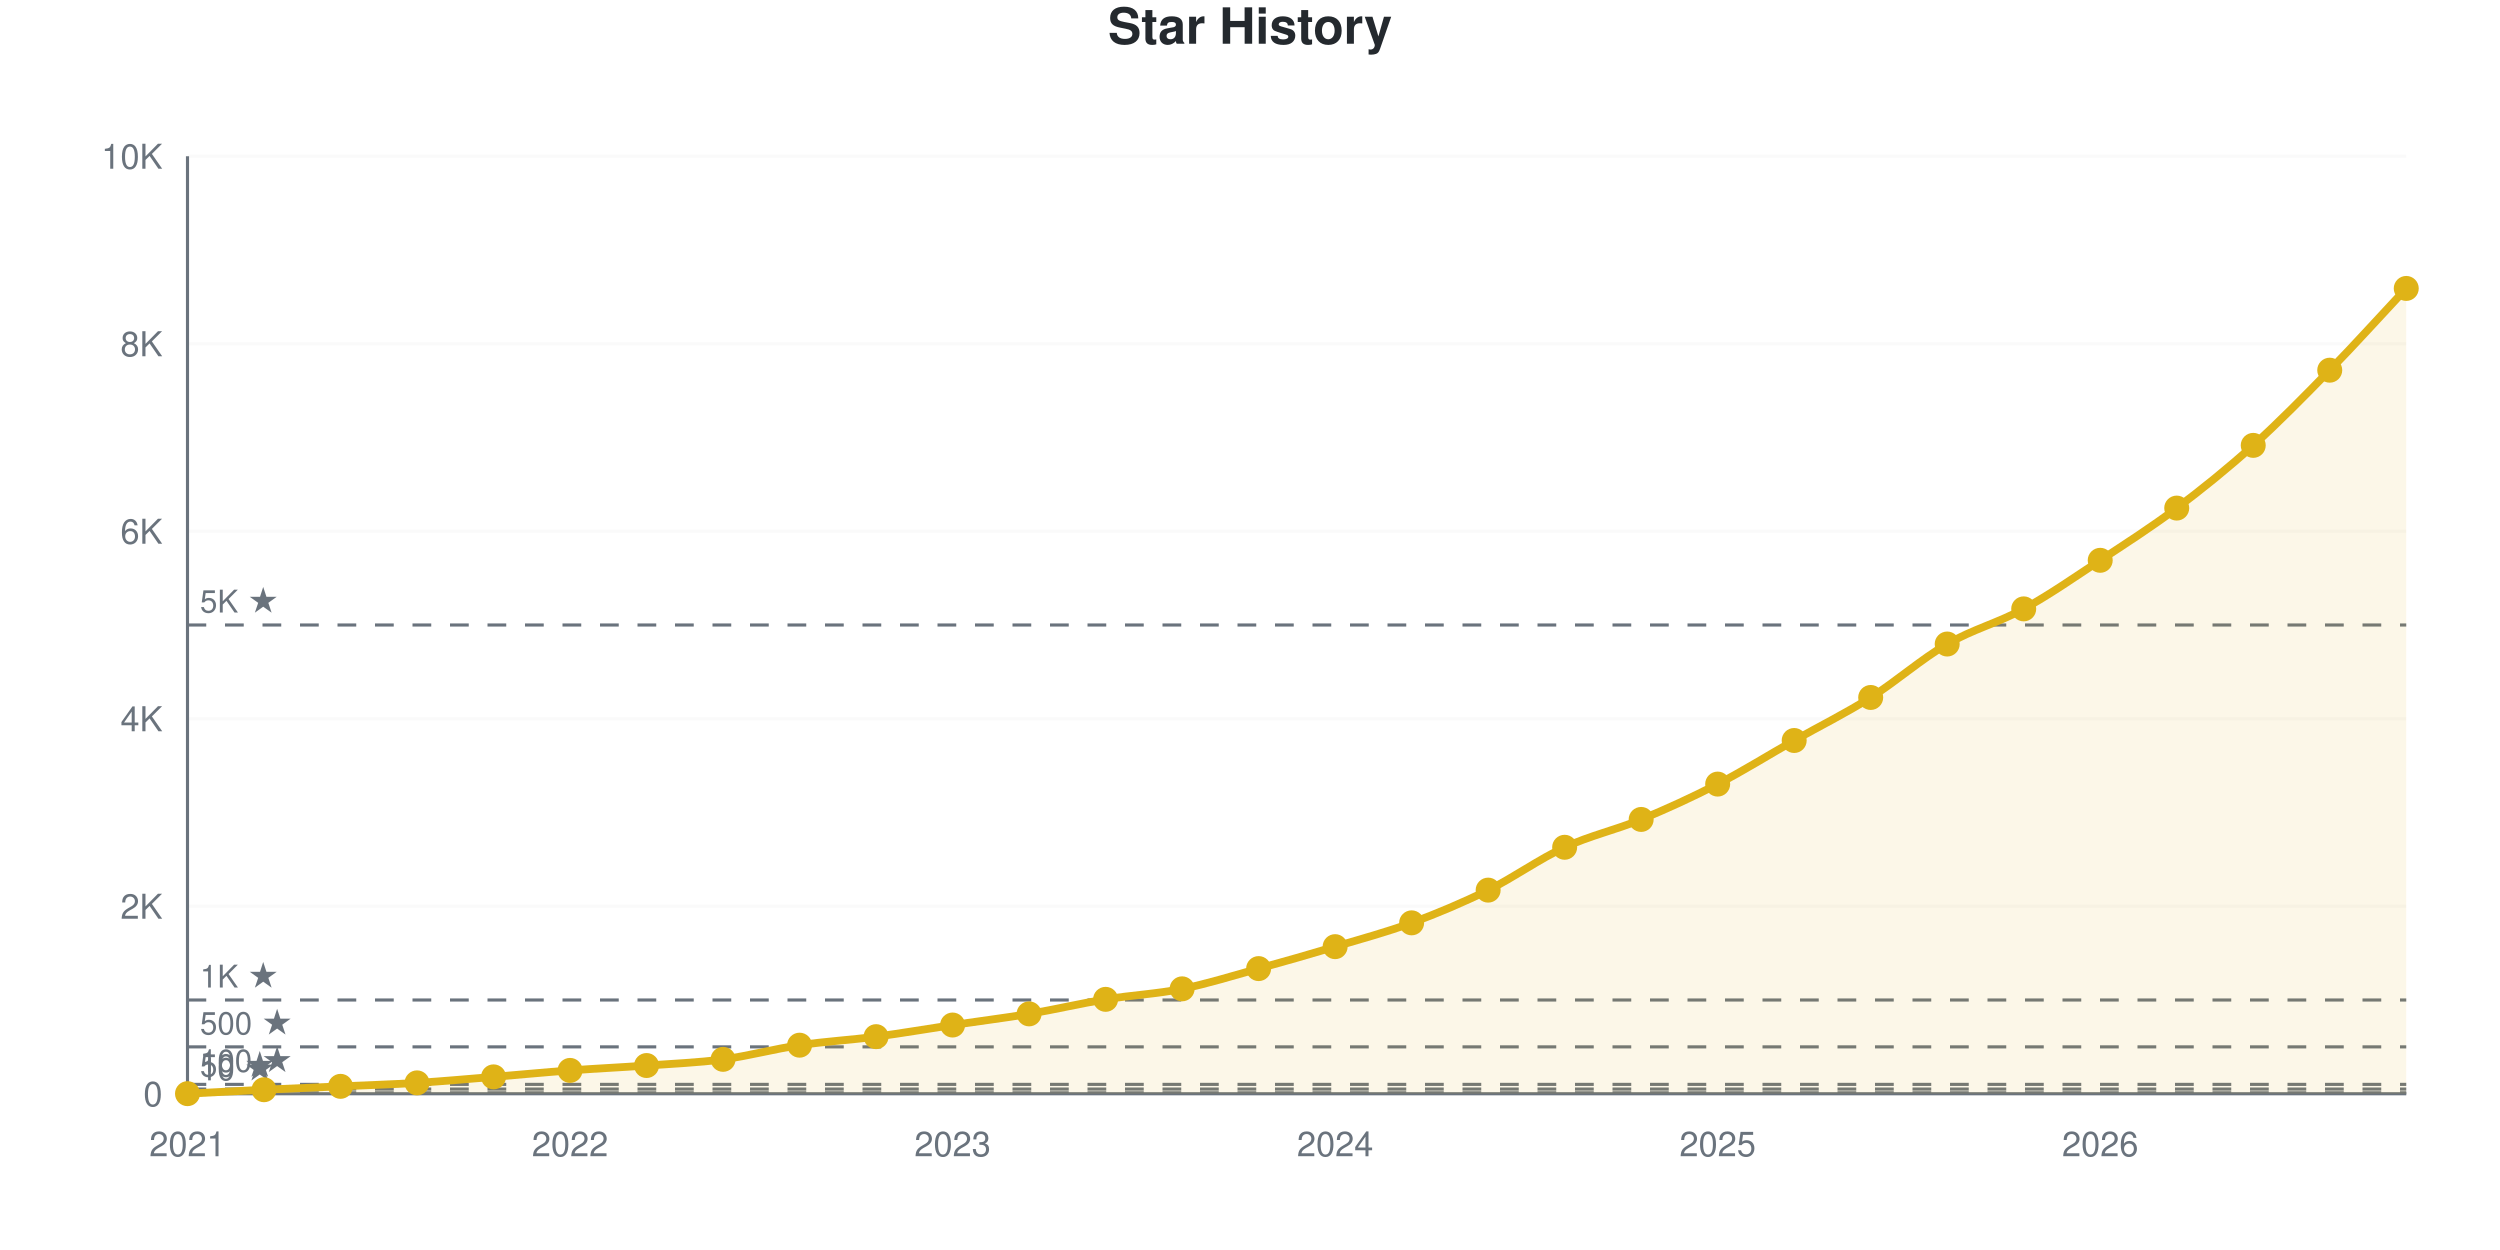
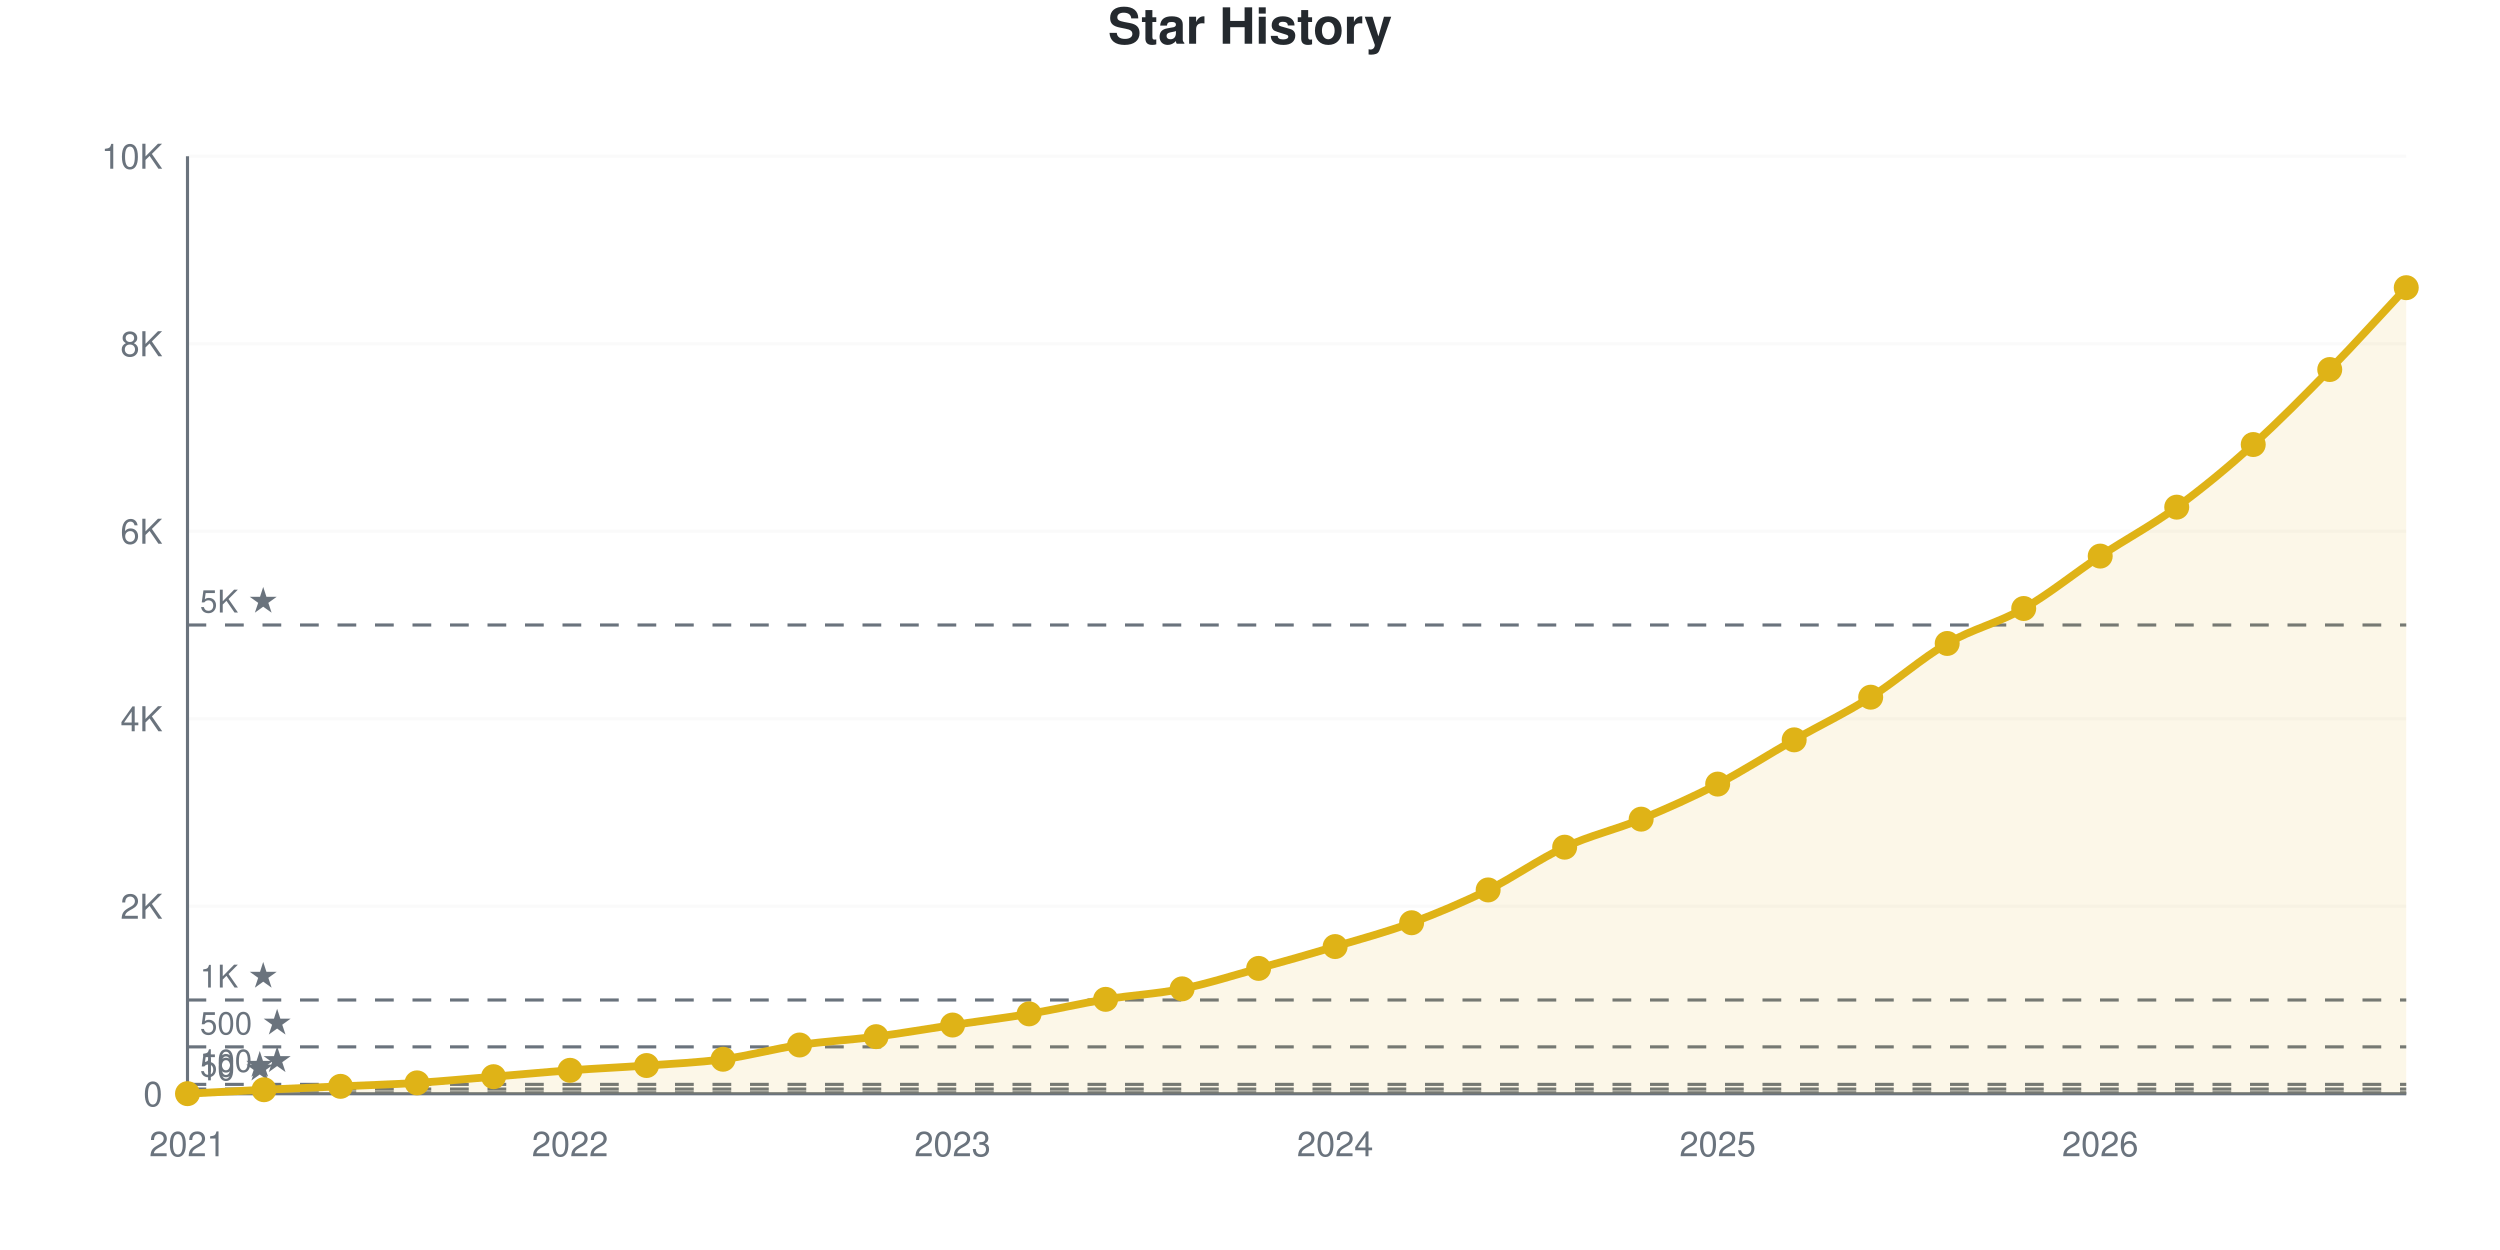
<svg xmlns="http://www.w3.org/2000/svg" viewBox="0 0 800 400" width="800" height="400" role="img">
  <style>
    @media (prefers-reduced-motion: no-preference) {
      @keyframes drawLine {
        to { stroke-dashoffset: 0; }
      }
      @keyframes fadeInPoint {
        0% { opacity: 0; }
        100% { opacity: 1; }
      }
      .data-line-0 {
        stroke-dasharray: 1168;
        stroke-dashoffset: 1168;
        animation: drawLine 2s ease-out forwards;
      }
      .data-point {
        opacity: 0;
        animation: fadeInPoint 0.5s ease-out forwards;
      }
    }
    .chart-bg { fill: #fff; }
    .chart-text { fill: #24292e; }
    .chart-muted { fill: #6a737d; }
    .chart-grid { stroke: #eee; }
    .chart-axis { stroke: #6a737d; }
    @media (prefers-color-scheme: dark) {
      .chart-bg { fill: #0d1117; }
      .chart-text { fill: #e6edf3; }
      .chart-muted { fill: #8b949e; }
      .chart-grid { stroke: #21262d; }
      .chart-axis { stroke: #8b949e; }
    }
  </style>
  <rect width="800" height="400" class="chart-bg" />
  <text x="400" y="14" text-anchor="middle" class="chart-text" font-size="16" font-weight="bold" font-family="-apple-system, BlinkMacSystemFont, 'Segoe UI', Helvetica, Arial, sans-serif">Star History</text>
  <g class="grid">
    <line x1="60" y1="350" x2="770" y2="350" class="chart-grid" stroke-opacity="0.3" />
    <text x="52" y="354" text-anchor="end" class="chart-muted" font-size="11" font-family="-apple-system, BlinkMacSystemFont, 'Segoe UI', Helvetica, Arial, sans-serif">0</text>
    <line x1="60" y1="290" x2="770" y2="290" class="chart-grid" stroke-opacity="0.3" />
    <text x="52" y="294" text-anchor="end" class="chart-muted" font-size="11" font-family="-apple-system, BlinkMacSystemFont, 'Segoe UI', Helvetica, Arial, sans-serif">2K</text>
    <line x1="60" y1="230" x2="770" y2="230" class="chart-grid" stroke-opacity="0.3" />
    <text x="52" y="234" text-anchor="end" class="chart-muted" font-size="11" font-family="-apple-system, BlinkMacSystemFont, 'Segoe UI', Helvetica, Arial, sans-serif">4K</text>
    <line x1="60" y1="170" x2="770" y2="170" class="chart-grid" stroke-opacity="0.3" />
    <text x="52" y="174" text-anchor="end" class="chart-muted" font-size="11" font-family="-apple-system, BlinkMacSystemFont, 'Segoe UI', Helvetica, Arial, sans-serif">6K</text>
    <line x1="60" y1="110" x2="770" y2="110" class="chart-grid" stroke-opacity="0.3" />
    <text x="52" y="114" text-anchor="end" class="chart-muted" font-size="11" font-family="-apple-system, BlinkMacSystemFont, 'Segoe UI', Helvetica, Arial, sans-serif">8K</text>
    <line x1="60" y1="50" x2="770" y2="50" class="chart-grid" stroke-opacity="0.3" />
    <text x="52" y="54" text-anchor="end" class="chart-muted" font-size="11" font-family="-apple-system, BlinkMacSystemFont, 'Segoe UI', Helvetica, Arial, sans-serif">10K</text>
  </g>
  <g class="milestones">
    <line x1="60" y1="349.7" x2="770" y2="349.7" class="chart-axis" stroke-width="1" stroke-dasharray="6,6" />
    <text x="64" y="345.7" class="chart-muted" font-size="10" font-family="-apple-system, BlinkMacSystemFont, 'Segoe UI', Helvetica, Arial, sans-serif">10 ★</text>
    <line x1="60" y1="348.5" x2="770" y2="348.5" class="chart-axis" stroke-width="1" stroke-dasharray="6,6" />
    <text x="64" y="344.5" class="chart-muted" font-size="10" font-family="-apple-system, BlinkMacSystemFont, 'Segoe UI', Helvetica, Arial, sans-serif">50 ★</text>
    <line x1="60" y1="347" x2="770" y2="347" class="chart-axis" stroke-width="1" stroke-dasharray="6,6" />
    <text x="64" y="343" class="chart-muted" font-size="10" font-family="-apple-system, BlinkMacSystemFont, 'Segoe UI', Helvetica, Arial, sans-serif">100 ★</text>
    <line x1="60" y1="335" x2="770" y2="335" class="chart-axis" stroke-width="1" stroke-dasharray="6,6" />
    <text x="64" y="331" class="chart-muted" font-size="10" font-family="-apple-system, BlinkMacSystemFont, 'Segoe UI', Helvetica, Arial, sans-serif">500 ★</text>
    <line x1="60" y1="320" x2="770" y2="320" class="chart-axis" stroke-width="1" stroke-dasharray="6,6" />
    <text x="64" y="316" class="chart-muted" font-size="10" font-family="-apple-system, BlinkMacSystemFont, 'Segoe UI', Helvetica, Arial, sans-serif">1K ★</text>
    <line x1="60" y1="200" x2="770" y2="200" class="chart-axis" stroke-width="1" stroke-dasharray="6,6" />
    <text x="64" y="196" class="chart-muted" font-size="10" font-family="-apple-system, BlinkMacSystemFont, 'Segoe UI', Helvetica, Arial, sans-serif">5K ★</text>
  </g>
  <g class="x-axis">
    <text x="60" y="370" text-anchor="middle" class="chart-muted" font-size="11" font-family="-apple-system, BlinkMacSystemFont, 'Segoe UI', Helvetica, Arial, sans-serif">2021</text>
    <text x="182.414" y="370" text-anchor="middle" class="chart-muted" font-size="11" font-family="-apple-system, BlinkMacSystemFont, 'Segoe UI', Helvetica, Arial, sans-serif">2022</text>
    <text x="304.828" y="370" text-anchor="middle" class="chart-muted" font-size="11" font-family="-apple-system, BlinkMacSystemFont, 'Segoe UI', Helvetica, Arial, sans-serif">2023</text>
    <text x="427.241" y="370" text-anchor="middle" class="chart-muted" font-size="11" font-family="-apple-system, BlinkMacSystemFont, 'Segoe UI', Helvetica, Arial, sans-serif">2024</text>
    <text x="549.655" y="370" text-anchor="middle" class="chart-muted" font-size="11" font-family="-apple-system, BlinkMacSystemFont, 'Segoe UI', Helvetica, Arial, sans-serif">2025</text>
    <text x="672.069" y="370" text-anchor="middle" class="chart-muted" font-size="11" font-family="-apple-system, BlinkMacSystemFont, 'Segoe UI', Helvetica, Arial, sans-serif">2026</text>
  </g>
  <line x1="60" y1="50" x2="60" y2="350" class="chart-axis" stroke-width="1" />
  <line x1="60" y1="350" x2="770" y2="350" class="chart-axis" stroke-width="1" />
-   <path d="M60,350 L60,349.97 C68.161,349.55 76.322,349.1 84.483,348.71 C92.644,348.32 100.805,347.995 108.966,347.63 C117.126,347.265 125.287,347.025 133.448,346.52 C141.609,346.015 149.77,345.265 157.931,344.6 C166.092,343.935 174.253,343.135 182.414,342.53 C190.575,341.925 198.736,341.56 206.897,340.97 C215.057,340.38 223.218,340.075 231.379,338.99 C239.54,337.905 247.701,335.67 255.862,334.46 C264.023,333.25 272.184,332.805 280.345,331.73 C288.506,330.655 296.667,329.225 304.828,328.01 C312.989,326.795 321.149,325.81 329.31,324.44 C337.471,323.07 345.632,321.125 353.793,319.79 C361.954,318.455 370.115,318.07 378.276,316.43 C386.437,314.79 394.598,312.2 402.759,309.95 C410.92,307.7 419.08,305.37 427.241,302.93 C435.402,300.49 443.563,298.325 451.724,295.31 C459.885,292.295 468.046,288.87 476.207,284.84 C484.368,280.81 492.529,274.9 500.69,271.13 C508.851,267.36 517.011,265.59 525.172,262.22 C533.333,258.85 541.494,255.12 549.655,250.91 C557.816,246.7 565.977,241.58 574.138,236.96 C582.299,232.34 590.46,228.335 598.621,223.19 C606.782,218.045 614.943,210.815 623.103,206.09 C631.264,201.365 639.425,199.305 647.586,194.84 C655.747,190.375 663.908,184.675 672.069,179.3 C680.23,173.925 688.391,168.72 696.552,162.59 C704.713,156.46 712.874,149.875 721.034,142.52 C729.195,135.165 737.356,126.83 745.517,118.46 C753.678,110.09 761.839,101.02 770,92.3 L770,350 L60,350 Z" fill="#dfb317" fill-opacity="0.1" />
-   <path d="M60,350 L60,349.97 C68.161,349.55 76.322,349.1 84.483,348.71 C92.644,348.32 100.805,347.995 108.966,347.63 C117.126,347.265 125.287,347.025 133.448,346.52 C141.609,346.015 149.77,345.265 157.931,344.6 C166.092,343.935 174.253,343.135 182.414,342.53 C190.575,341.925 198.736,341.56 206.897,340.97 C215.057,340.38 223.218,340.075 231.379,338.99 C239.54,337.905 247.701,335.67 255.862,334.46 C264.023,333.25 272.184,332.805 280.345,331.73 C288.506,330.655 296.667,329.225 304.828,328.01 C312.989,326.795 321.149,325.81 329.31,324.44 C337.471,323.07 345.632,321.125 353.793,319.79 C361.954,318.455 370.115,318.07 378.276,316.43 C386.437,314.79 394.598,312.2 402.759,309.95 C410.92,307.7 419.08,305.37 427.241,302.93 C435.402,300.49 443.563,298.325 451.724,295.31 C459.885,292.295 468.046,288.87 476.207,284.84 C484.368,280.81 492.529,274.9 500.69,271.13 C508.851,267.36 517.011,265.59 525.172,262.22 C533.333,258.85 541.494,255.12 549.655,250.91 C557.816,246.7 565.977,241.58 574.138,236.96 C582.299,232.34 590.46,228.335 598.621,223.19 C606.782,218.045 614.943,210.815 623.103,206.09 C631.264,201.365 639.425,199.305 647.586,194.84 C655.747,190.375 663.908,184.675 672.069,179.3 C680.23,173.925 688.391,168.72 696.552,162.59 C704.713,156.46 712.874,149.875 721.034,142.52 C729.195,135.165 737.356,126.83 745.517,118.46 C753.678,110.09 761.839,101.02 770,92.3" fill="none" stroke="#dfb317" stroke-width="2.5" class="data-line-0" />
+   <path d="M60,350 L60,349.97 C68.161,349.55 76.322,349.1 84.483,348.71 C92.644,348.32 100.805,347.995 108.966,347.63 C117.126,347.265 125.287,347.035 133.448,346.52 C141.609,346.005 149.77,345.21 157.931,344.54 C166.092,343.87 174.253,343.095 182.414,342.5 C190.575,341.905 198.736,341.56 206.897,340.97 C215.057,340.38 223.218,340.055 231.379,338.96 C239.54,337.865 247.701,335.605 255.862,334.4 C264.023,333.195 272.184,332.795 280.345,331.73 C288.506,330.665 296.667,329.225 304.828,328.01 C312.989,326.795 321.149,325.81 329.31,324.44 C337.471,323.07 345.632,321.125 353.793,319.79 C361.954,318.455 370.115,318.08 378.276,316.43 C386.437,314.78 394.598,312.145 402.759,309.89 C410.92,307.635 419.08,305.335 427.241,302.9 C435.402,300.465 443.563,298.3 451.724,295.28 C459.885,292.26 468.046,288.81 476.207,284.78 C484.368,280.75 492.529,274.875 500.69,271.1 C508.851,267.325 517.011,265.495 525.172,262.13 C533.333,258.765 541.494,255.14 549.655,250.91 C557.816,246.68 565.977,241.385 574.138,236.75 C582.299,232.115 590.46,228.24 598.621,223.1 C606.782,217.96 614.943,210.64 623.103,205.91 C631.264,201.18 639.425,199.38 647.586,194.72 C655.747,190.06 663.908,183.355 672.069,177.95 C680.23,172.545 688.391,168.24 696.552,162.29 C704.713,156.34 712.874,149.59 721.034,142.25 C729.195,134.91 737.356,126.615 745.517,118.25 C753.678,109.885 761.839,100.79 770,92.06 L770,350 L60,350 Z" fill="#dfb317" fill-opacity="0.1" />
+   <path d="M60,350 L60,349.97 C68.161,349.55 76.322,349.1 84.483,348.71 C92.644,348.32 100.805,347.995 108.966,347.63 C117.126,347.265 125.287,347.035 133.448,346.52 C141.609,346.005 149.77,345.21 157.931,344.54 C166.092,343.87 174.253,343.095 182.414,342.5 C190.575,341.905 198.736,341.56 206.897,340.97 C215.057,340.38 223.218,340.055 231.379,338.96 C239.54,337.865 247.701,335.605 255.862,334.4 C264.023,333.195 272.184,332.795 280.345,331.73 C288.506,330.665 296.667,329.225 304.828,328.01 C312.989,326.795 321.149,325.81 329.31,324.44 C337.471,323.07 345.632,321.125 353.793,319.79 C361.954,318.455 370.115,318.08 378.276,316.43 C386.437,314.78 394.598,312.145 402.759,309.89 C410.92,307.635 419.08,305.335 427.241,302.9 C435.402,300.465 443.563,298.3 451.724,295.28 C459.885,292.26 468.046,288.81 476.207,284.78 C484.368,280.75 492.529,274.875 500.69,271.1 C508.851,267.325 517.011,265.495 525.172,262.13 C533.333,258.765 541.494,255.14 549.655,250.91 C557.816,246.68 565.977,241.385 574.138,236.75 C582.299,232.115 590.46,228.24 598.621,223.1 C606.782,217.96 614.943,210.64 623.103,205.91 C631.264,201.18 639.425,199.38 647.586,194.72 C655.747,190.06 663.908,183.355 672.069,177.95 C680.23,172.545 688.391,168.24 696.552,162.29 C704.713,156.34 712.874,149.59 721.034,142.25 C729.195,134.91 737.356,126.615 745.517,118.25 C753.678,109.885 761.839,100.79 770,92.06" fill="none" stroke="#dfb317" stroke-width="2.5" class="data-line-0" />
  <g class="points">
    <circle cx="60" cy="349.97" r="4" fill="#dfb317" class="data-point" style="animation-delay: 1.50s" />
    <circle cx="84.483" cy="348.71" r="4" fill="#dfb317" class="data-point" style="animation-delay: 1.55s" />
    <circle cx="108.966" cy="347.63" r="4" fill="#dfb317" class="data-point" style="animation-delay: 1.60s" />
    <circle cx="133.448" cy="346.52" r="4" fill="#dfb317" class="data-point" style="animation-delay: 1.65s" />
-     <circle cx="157.931" cy="344.6" r="4" fill="#dfb317" class="data-point" style="animation-delay: 1.70s" />
-     <circle cx="182.414" cy="342.53" r="4" fill="#dfb317" class="data-point" style="animation-delay: 1.75s" />
+     <circle cx="157.931" cy="344.54" r="4" fill="#dfb317" class="data-point" style="animation-delay: 1.70s" />
+     <circle cx="182.414" cy="342.5" r="4" fill="#dfb317" class="data-point" style="animation-delay: 1.75s" />
    <circle cx="206.897" cy="340.97" r="4" fill="#dfb317" class="data-point" style="animation-delay: 1.80s" />
-     <circle cx="231.379" cy="338.99" r="4" fill="#dfb317" class="data-point" style="animation-delay: 1.85s" />
-     <circle cx="255.862" cy="334.46" r="4" fill="#dfb317" class="data-point" style="animation-delay: 1.90s" />
+     <circle cx="231.379" cy="338.96" r="4" fill="#dfb317" class="data-point" style="animation-delay: 1.85s" />
+     <circle cx="255.862" cy="334.4" r="4" fill="#dfb317" class="data-point" style="animation-delay: 1.90s" />
    <circle cx="280.345" cy="331.73" r="4" fill="#dfb317" class="data-point" style="animation-delay: 1.95s" />
    <circle cx="304.828" cy="328.01" r="4" fill="#dfb317" class="data-point" style="animation-delay: 2.00s" />
    <circle cx="329.31" cy="324.44" r="4" fill="#dfb317" class="data-point" style="animation-delay: 2.05s" />
    <circle cx="353.793" cy="319.79" r="4" fill="#dfb317" class="data-point" style="animation-delay: 2.10s" />
    <circle cx="378.276" cy="316.43" r="4" fill="#dfb317" class="data-point" style="animation-delay: 2.15s" />
-     <circle cx="402.759" cy="309.95" r="4" fill="#dfb317" class="data-point" style="animation-delay: 2.20s" />
-     <circle cx="427.241" cy="302.93" r="4" fill="#dfb317" class="data-point" style="animation-delay: 2.25s" />
-     <circle cx="451.724" cy="295.31" r="4" fill="#dfb317" class="data-point" style="animation-delay: 2.30s" />
-     <circle cx="476.207" cy="284.84" r="4" fill="#dfb317" class="data-point" style="animation-delay: 2.35s" />
-     <circle cx="500.69" cy="271.13" r="4" fill="#dfb317" class="data-point" style="animation-delay: 2.40s" />
-     <circle cx="525.172" cy="262.22" r="4" fill="#dfb317" class="data-point" style="animation-delay: 2.45s" />
+     <circle cx="402.759" cy="309.89" r="4" fill="#dfb317" class="data-point" style="animation-delay: 2.20s" />
+     <circle cx="427.241" cy="302.9" r="4" fill="#dfb317" class="data-point" style="animation-delay: 2.25s" />
+     <circle cx="451.724" cy="295.28" r="4" fill="#dfb317" class="data-point" style="animation-delay: 2.30s" />
+     <circle cx="476.207" cy="284.78" r="4" fill="#dfb317" class="data-point" style="animation-delay: 2.35s" />
+     <circle cx="500.69" cy="271.1" r="4" fill="#dfb317" class="data-point" style="animation-delay: 2.40s" />
+     <circle cx="525.172" cy="262.13" r="4" fill="#dfb317" class="data-point" style="animation-delay: 2.45s" />
    <circle cx="549.655" cy="250.91" r="4" fill="#dfb317" class="data-point" style="animation-delay: 2.50s" />
-     <circle cx="574.138" cy="236.96" r="4" fill="#dfb317" class="data-point" style="animation-delay: 2.55s" />
-     <circle cx="598.621" cy="223.19" r="4" fill="#dfb317" class="data-point" style="animation-delay: 2.60s" />
-     <circle cx="623.103" cy="206.09" r="4" fill="#dfb317" class="data-point" style="animation-delay: 2.65s" />
-     <circle cx="647.586" cy="194.84" r="4" fill="#dfb317" class="data-point" style="animation-delay: 2.70s" />
-     <circle cx="672.069" cy="179.3" r="4" fill="#dfb317" class="data-point" style="animation-delay: 2.75s" />
-     <circle cx="696.552" cy="162.59" r="4" fill="#dfb317" class="data-point" style="animation-delay: 2.80s" />
-     <circle cx="721.034" cy="142.52" r="4" fill="#dfb317" class="data-point" style="animation-delay: 2.85s" />
-     <circle cx="745.517" cy="118.46" r="4" fill="#dfb317" class="data-point" style="animation-delay: 2.90s" />
-     <circle cx="770" cy="92.3" r="4" fill="#dfb317" class="data-point" style="animation-delay: 2.95s" />
+     <circle cx="574.138" cy="236.75" r="4" fill="#dfb317" class="data-point" style="animation-delay: 2.55s" />
+     <circle cx="598.621" cy="223.1" r="4" fill="#dfb317" class="data-point" style="animation-delay: 2.60s" />
+     <circle cx="623.103" cy="205.91" r="4" fill="#dfb317" class="data-point" style="animation-delay: 2.65s" />
+     <circle cx="647.586" cy="194.72" r="4" fill="#dfb317" class="data-point" style="animation-delay: 2.70s" />
+     <circle cx="672.069" cy="177.95" r="4" fill="#dfb317" class="data-point" style="animation-delay: 2.75s" />
+     <circle cx="696.552" cy="162.29" r="4" fill="#dfb317" class="data-point" style="animation-delay: 2.80s" />
+     <circle cx="721.034" cy="142.25" r="4" fill="#dfb317" class="data-point" style="animation-delay: 2.85s" />
+     <circle cx="745.517" cy="118.25" r="4" fill="#dfb317" class="data-point" style="animation-delay: 2.90s" />
+     <circle cx="770" cy="92.06" r="4" fill="#dfb317" class="data-point" style="animation-delay: 2.95s" />
  </g>
</svg>
